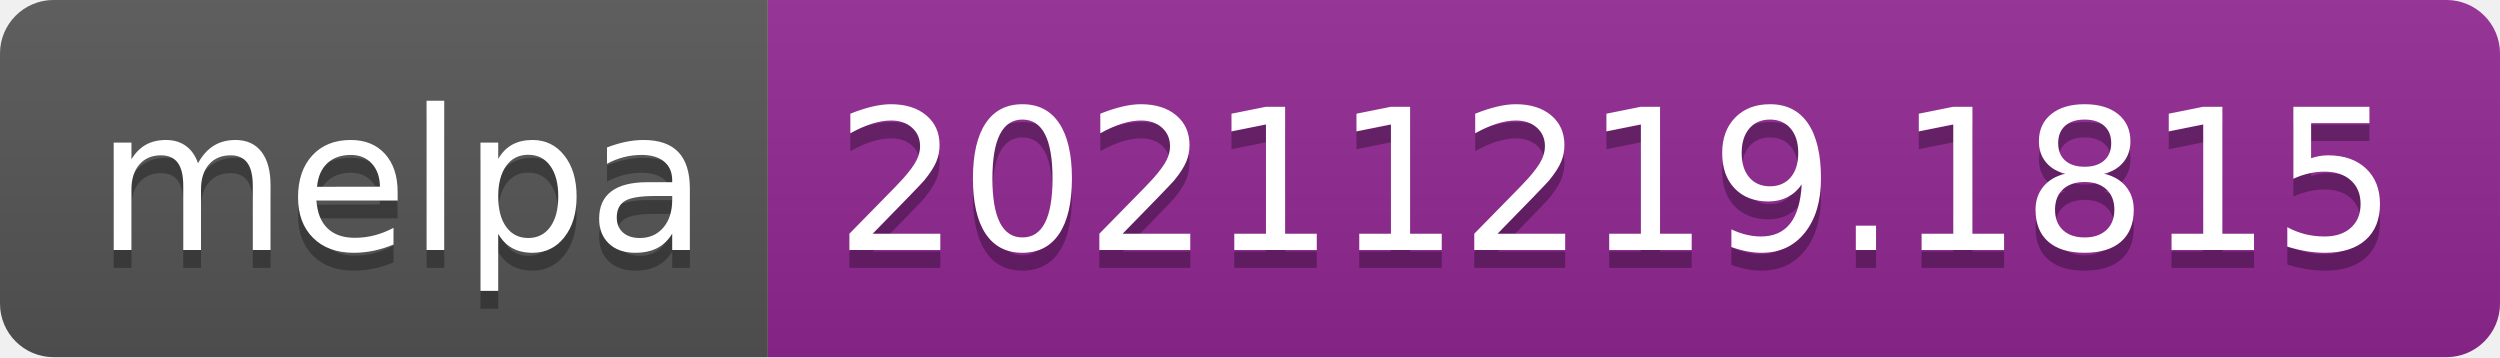
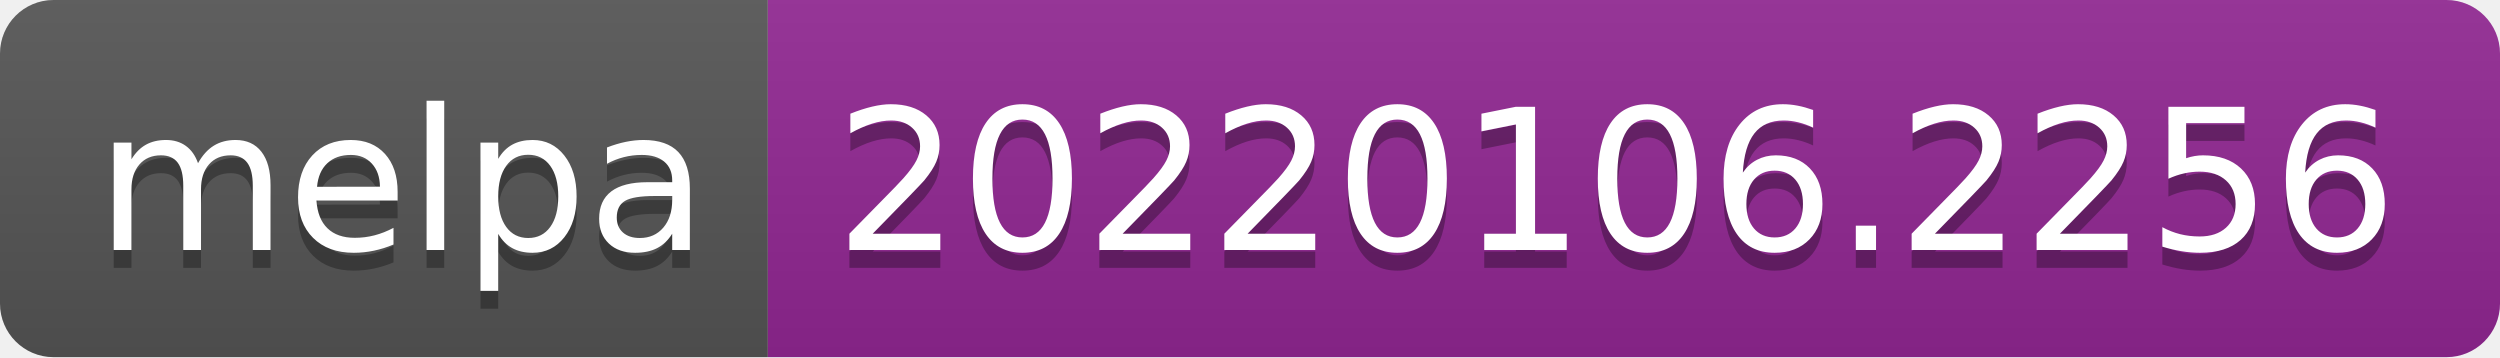
- <svg xmlns="http://www.w3.org/2000/svg" width="140" height="20" role="img" aria-label="melpa: 20211219.1815">
+ <svg xmlns="http://www.w3.org/2000/svg" width="140" height="20" role="img" aria-label="melpa: 20220106.2256">
  <linearGradient id="s" x2="0" y2="100%">
    <stop offset="0" stop-color="#bbb" stop-opacity=".1" />
    <stop offset="1" stop-opacity=".1" />
  </linearGradient>
  <clipPath id="r">
    <rect width="140" height="20" rx="3" fill="#fff" />
  </clipPath>
  <g clip-path="url(#r)">
    <rect width="43" height="20" fill="#555" />
    <rect x="43" width="97" height="20" fill="#922793" />
    <rect width="140" height="20" fill="url(#s)" />
  </g>
  <g fill="#fff" text-anchor="middle" font-family="Verdana,Geneva,DejaVu Sans,sans-serif" text-rendering="geometricPrecision" font-size="110">
    <text aria-hidden="true" x="225" y="150" fill="#010101" fill-opacity=".3" transform="scale(.1)" textLength="330">melpa</text>
    <text x="225" y="140" transform="scale(.1)" fill="#fff" textLength="330">melpa</text>
-     <text aria-hidden="true" x="905" y="150" fill="#010101" fill-opacity=".3" transform="scale(.1)" textLength="870">20211219.1815</text>
-     <text x="905" y="140" transform="scale(.1)" fill="#fff" textLength="870">20211219.1815</text>
+     <text aria-hidden="true" x="905" y="150" fill="#010101" fill-opacity=".3" transform="scale(.1)" textLength="870">20220106.2256</text>
+     <text x="905" y="140" transform="scale(.1)" fill="#fff" textLength="870">20220106.2256</text>
  </g>
</svg>
